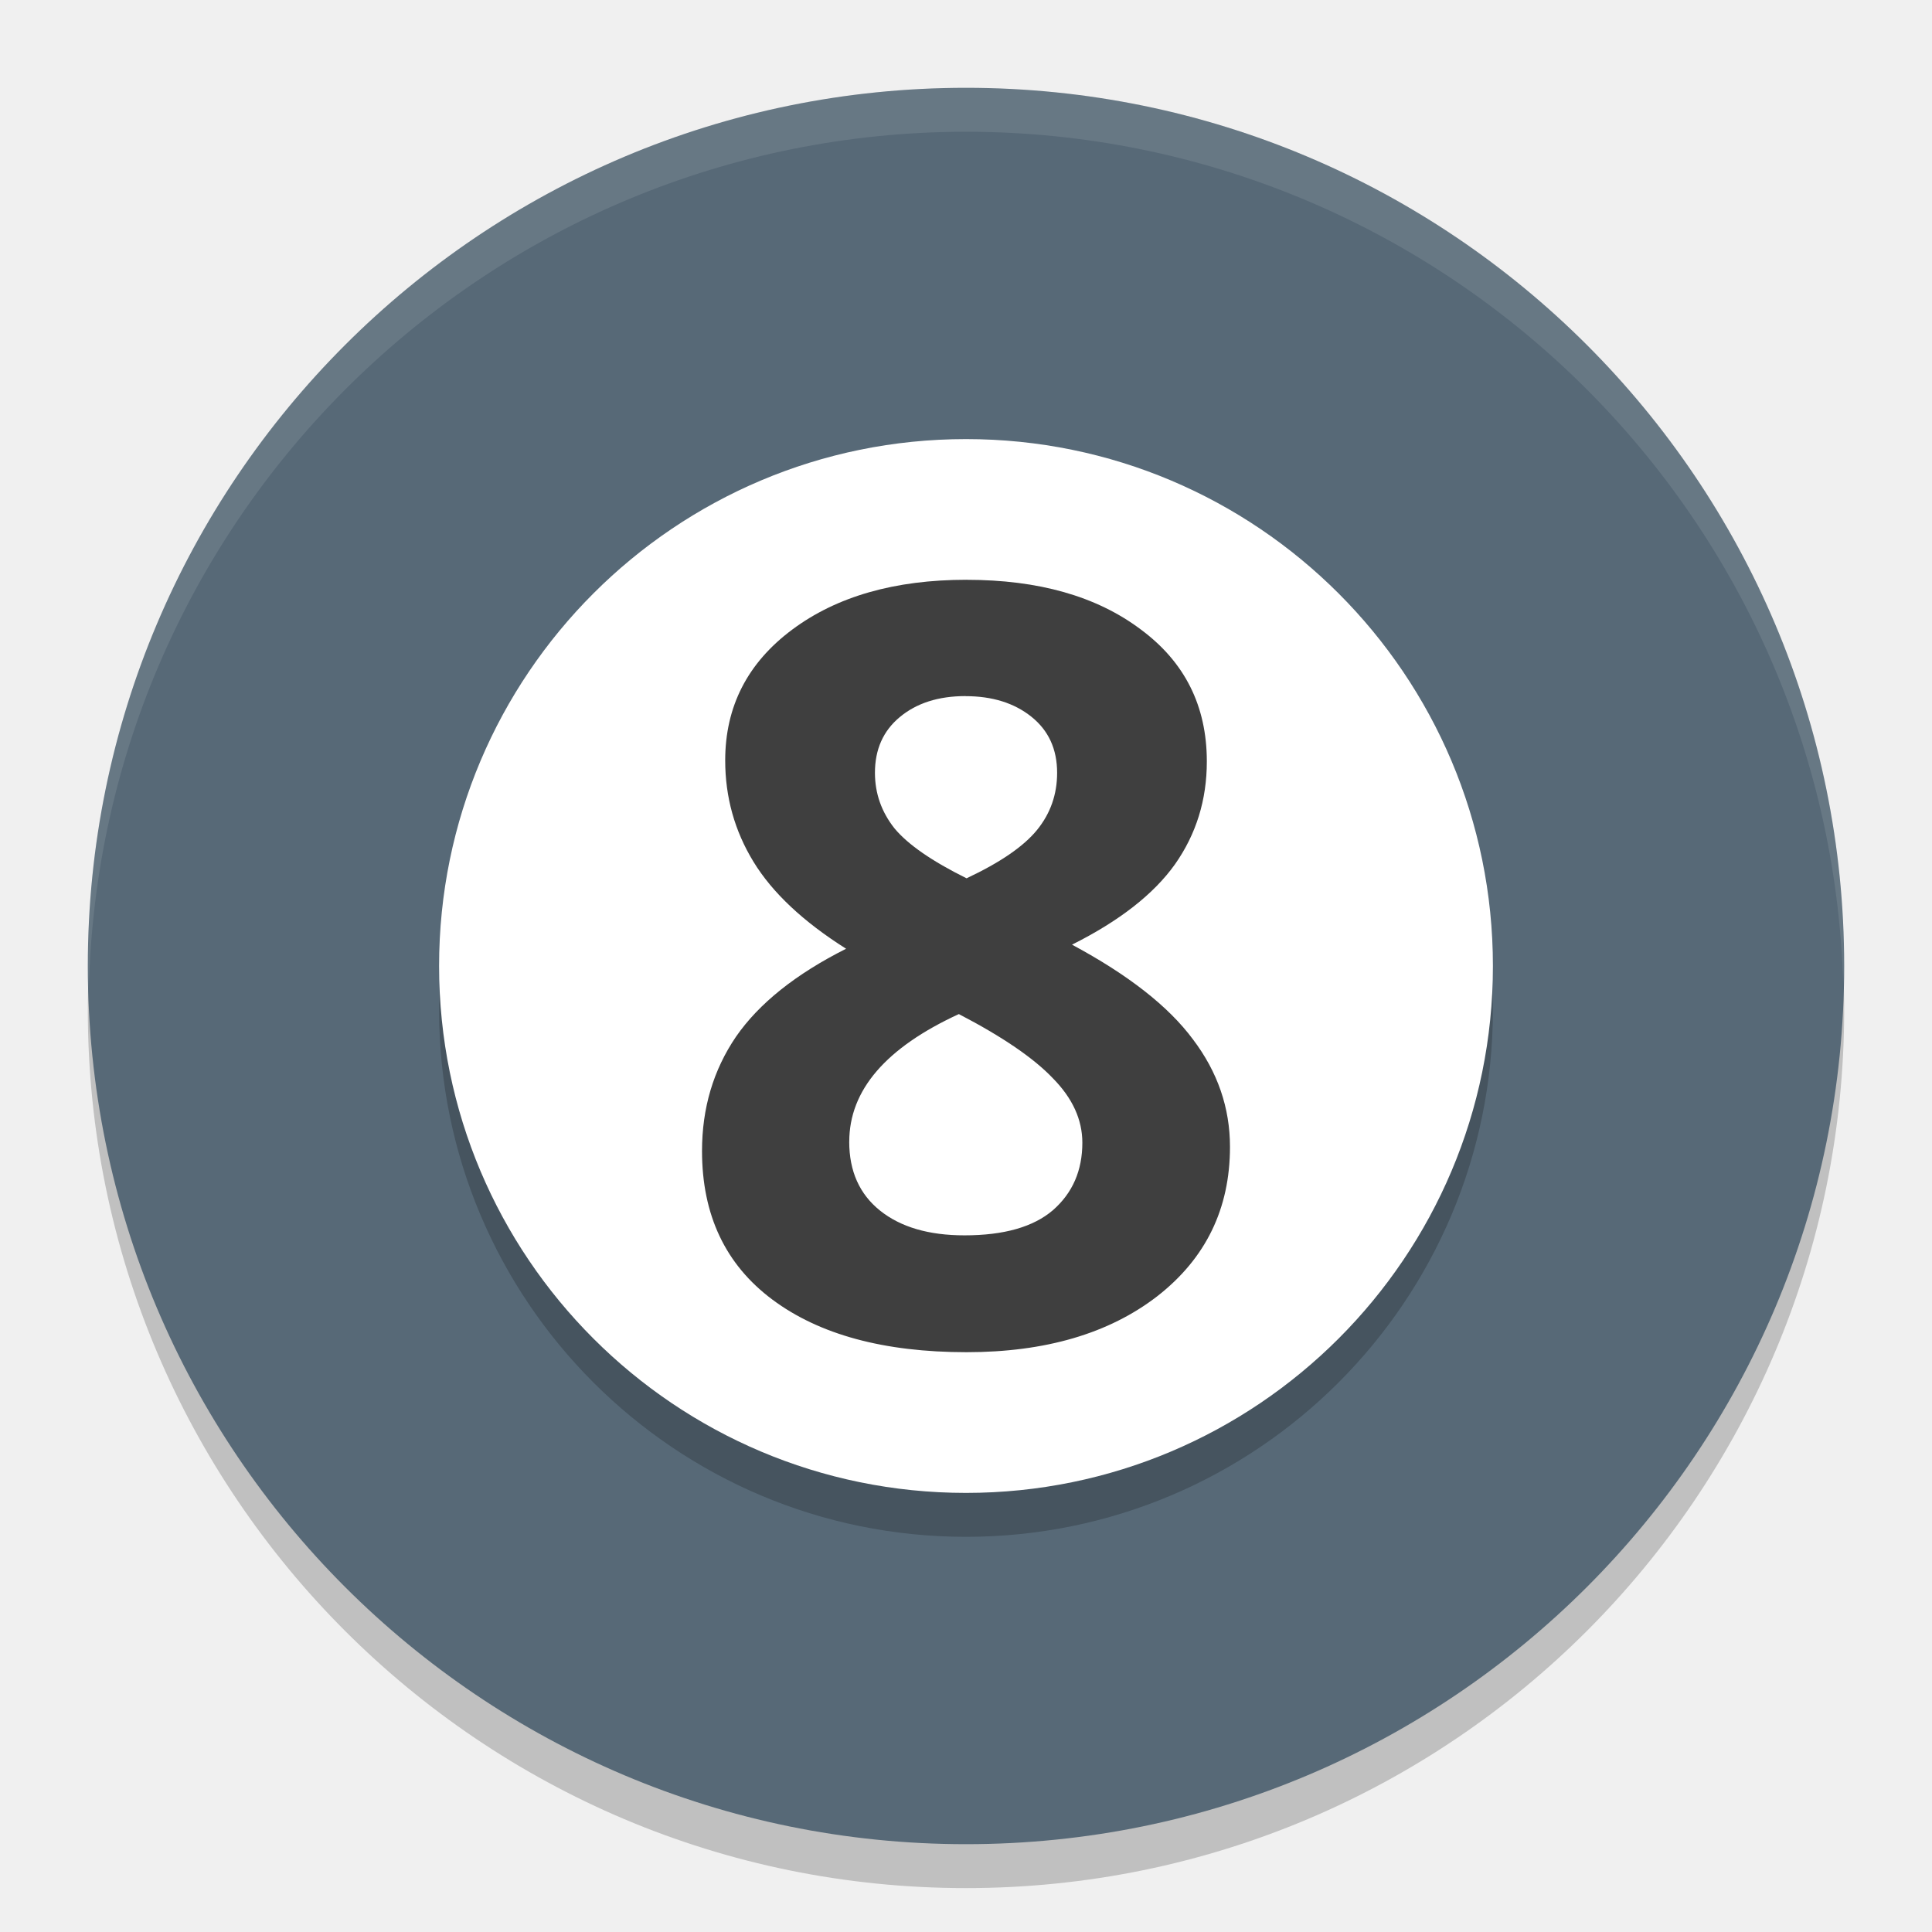
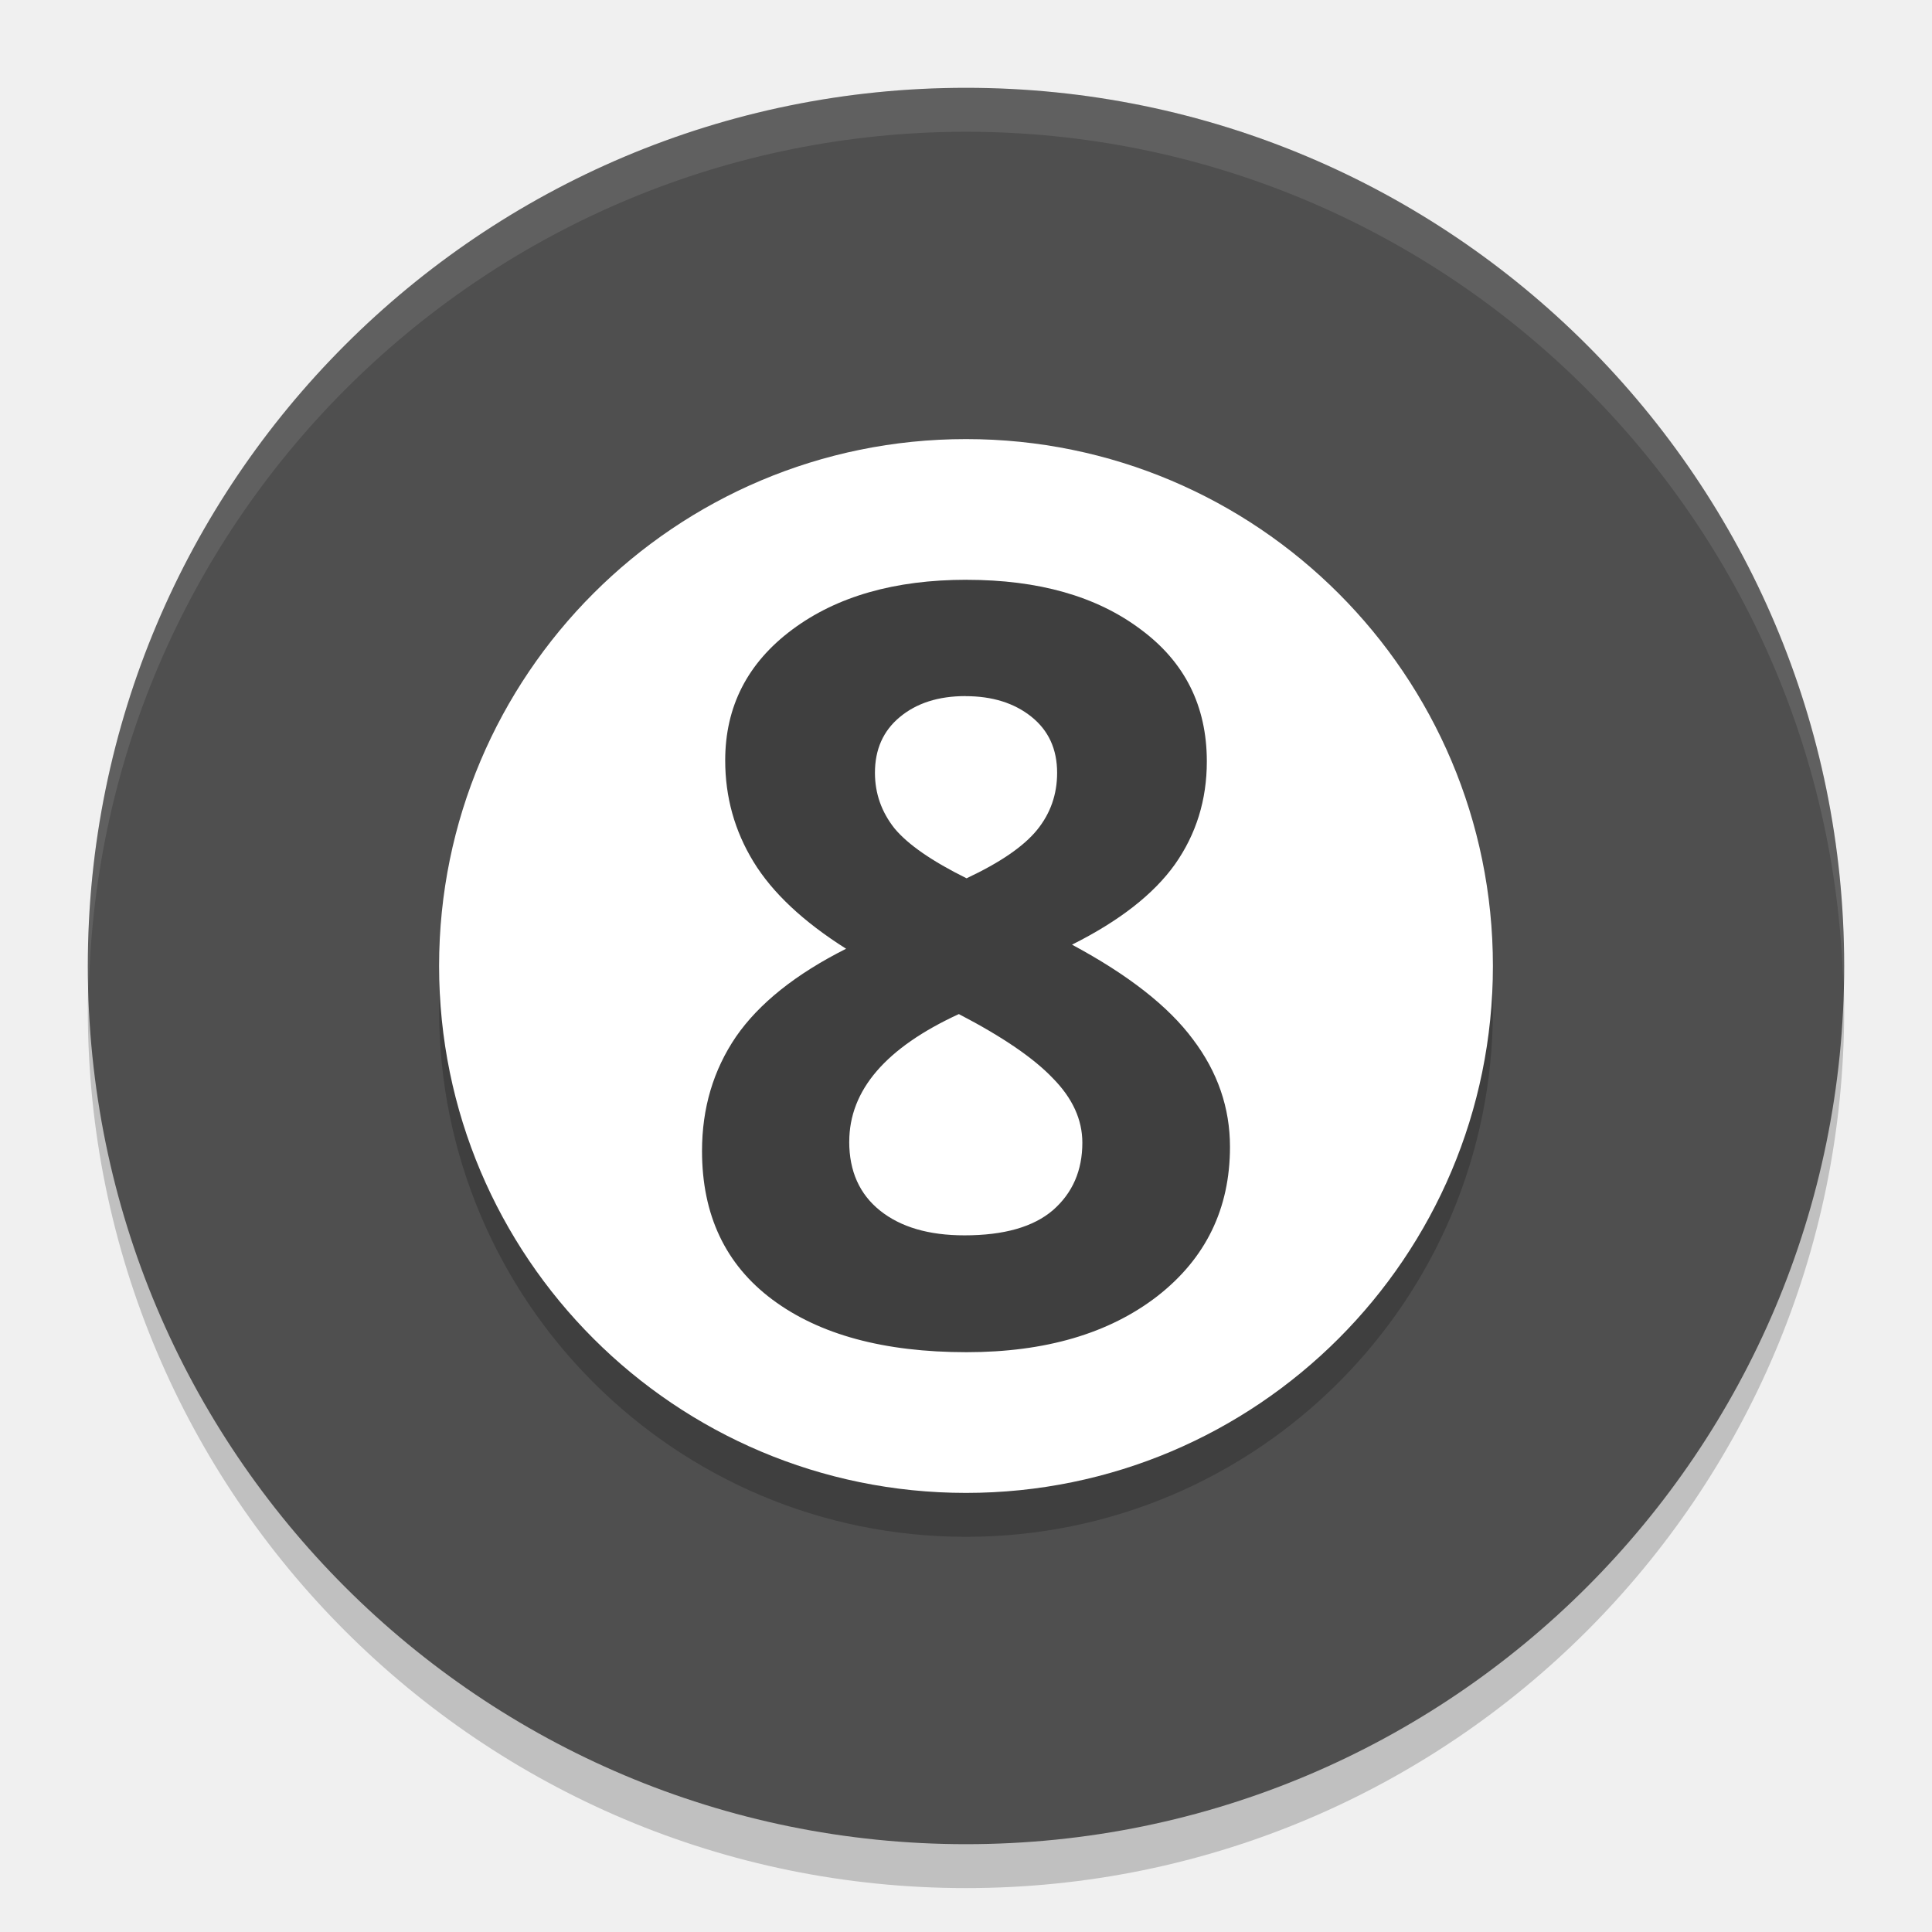
<svg xmlns="http://www.w3.org/2000/svg" width="22" height="22" version="1.1">
  <circle style="opacity:0.2" cx="11" cy="11.5" r="10" />
-   <circle style="fill:#576977" cx="11" cy="11" r="10" />
+   <circle style="fill:#4f4f4f" cx="11" cy="11" r="10" />
  <path style="opacity:0.1;fill:#ffffff" d="M 11,1 A 10,10 0 0 0 1,11 10,10 0 0 0 1.011,11.291 10,10 0 0 1 11,1.5 10,10 0 0 1 20.989,11.209 10,10 0 0 0 21,11 10,10 0 0 0 11,1 Z" />
  <circle style="opacity:0.2" cx="11" cy="11.5" r="6" />
  <circle style="fill:#ffffff" cx="11" cy="11" r="6" />
  <g style="font-size:40px;line-height:1.25;letter-spacing:0px;word-spacing:0px;fill:#3f3f3f" transform="matrix(0.375,0,0,0.375,-1.000001,-0.9999998)">
    <path style="fill:#3f3f3f" d="m 32.016,20.273 q 3.281,0 5.281,1.5 2.016,1.484 2.016,4.016 0,1.75 -0.969,3.125 -0.969,1.359 -3.125,2.438 2.562,1.375 3.672,2.875 1.125,1.484 1.125,3.266 0,2.812 -2.203,4.531 -2.203,1.703 -5.797,1.703 -3.75,0 -5.891,-1.594 -2.141,-1.594 -2.141,-4.516 0,-1.953 1.031,-3.469 1.047,-1.516 3.344,-2.672 -1.953,-1.234 -2.812,-2.641 -0.859,-1.406 -0.859,-3.078 0,-2.453 2.031,-3.969 2.031,-1.516 5.297,-1.516 z m -3.562,17.062 q 0,1.344 0.938,2.094 0.938,0.75 2.562,0.75 1.797,0 2.688,-0.766 0.891,-0.781 0.891,-2.047 0,-1.047 -0.891,-1.953 -0.875,-0.922 -2.859,-1.953 -3.328,1.531 -3.328,3.875 z m 3.531,-13.531 q -1.234,0 -2,0.641 -0.75,0.625 -0.75,1.688 0,0.938 0.594,1.688 0.609,0.734 2.188,1.516 1.531,-0.719 2.141,-1.469 0.609,-0.75 0.609,-1.734 0,-1.078 -0.781,-1.703 -0.781,-0.625 -2,-0.625 z" />
  </g>
</svg>
